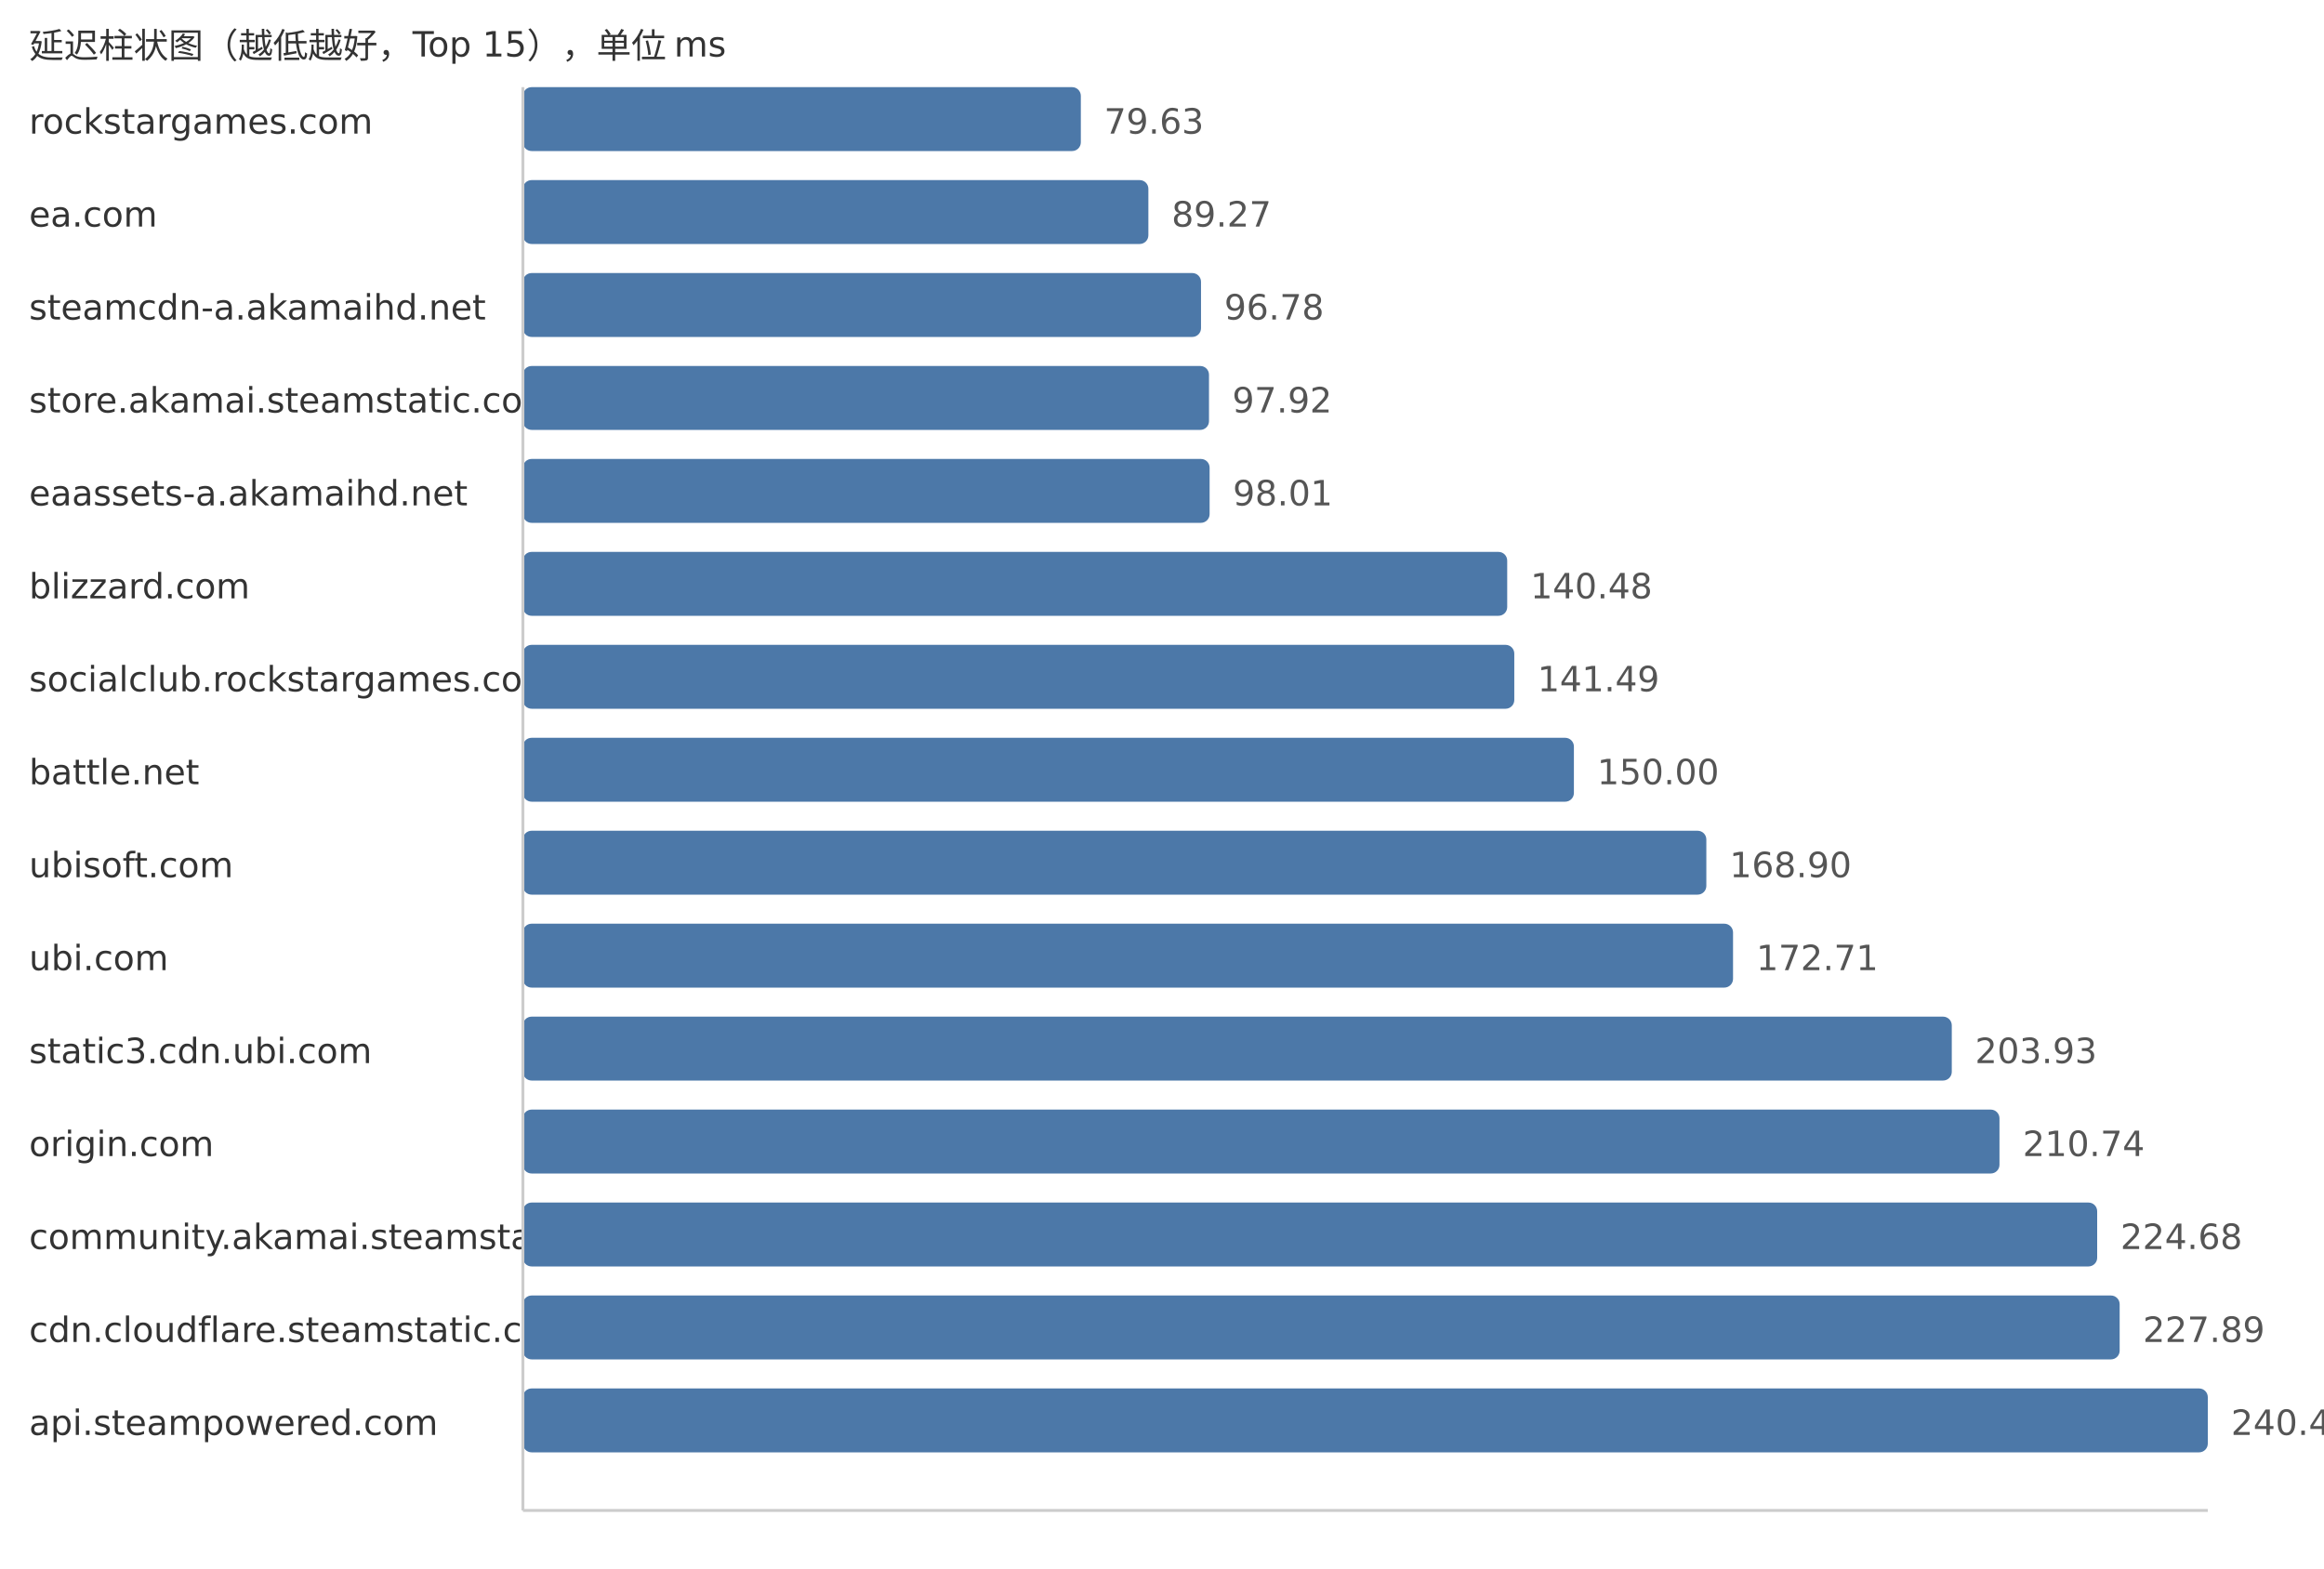
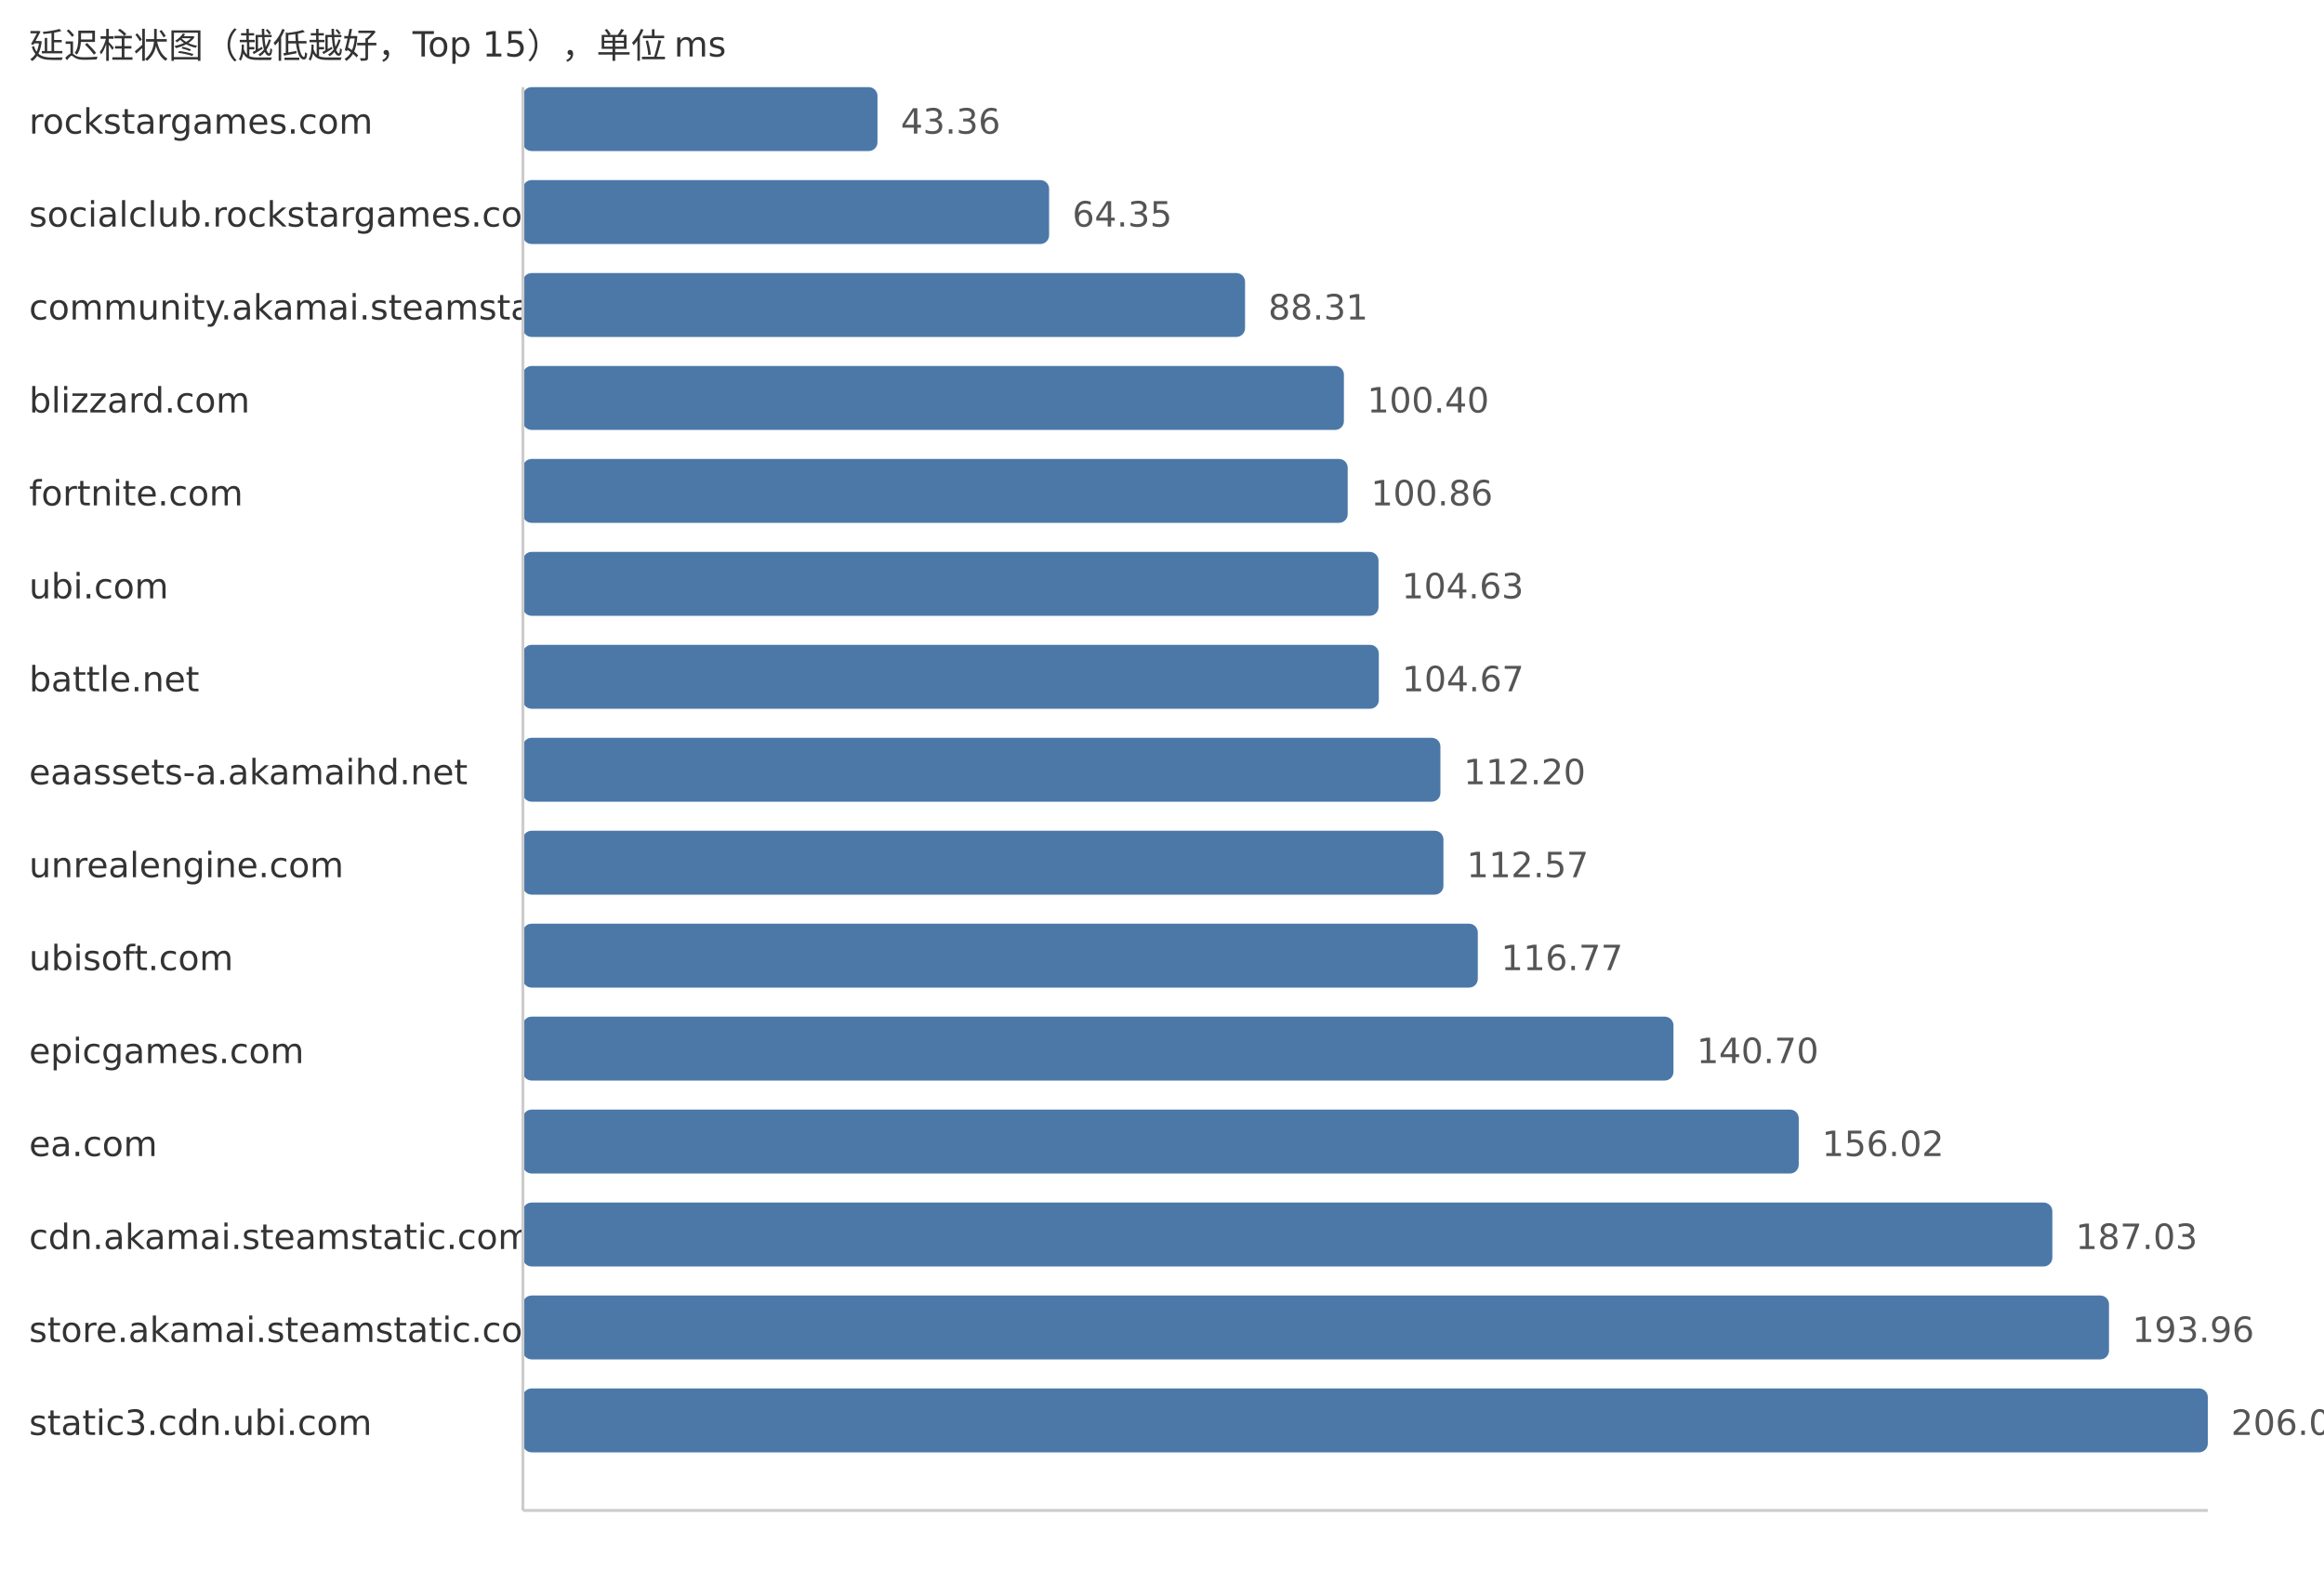
<svg xmlns="http://www.w3.org/2000/svg" width="800" height="540">
  <style> .label{font-family:DejaVu Sans,Verdana,Geneva,sans-serif;font-size:12px;fill:#333} .value{font-family:DejaVu Sans,Verdana,Geneva,sans-serif;font-size:12px;fill:#555} </style>
  <text x="10" y="20" class="label">延迟柱状图（越低越好，Top 15），单位 ms</text>
  <text x="10" y="46" class="label">rockstargames.com</text>
-   <rect x="180" y="30" width="192.06" height="22" fill="#4c78a8" rx="3" />
-   <text x="380.06" y="46" class="value">79.63</text>
-   <text x="10" y="78" class="label">ea.com</text>
-   <rect x="180" y="62" width="215.31" height="22" fill="#4c78a8" rx="3" />
-   <text x="403.31" y="78" class="value">89.27</text>
-   <text x="10" y="110" class="label">steamcdn-a.akamaihd.net</text>
-   <rect x="180" y="94" width="233.43" height="22" fill="#4c78a8" rx="3" />
-   <text x="421.43" y="110" class="value">96.78</text>
-   <text x="10" y="142" class="label">store.akamai.steamstatic.com</text>
-   <rect x="180" y="126" width="236.18" height="22" fill="#4c78a8" rx="3" />
-   <text x="424.18" y="142" class="value">97.92</text>
-   <text x="10" y="174" class="label">eaassets-a.akamaihd.net</text>
-   <rect x="180" y="158" width="236.39" height="22" fill="#4c78a8" rx="3" />
-   <text x="424.39" y="174" class="value">98.01</text>
-   <text x="10" y="206" class="label">blizzard.com</text>
-   <rect x="180" y="190" width="338.83" height="22" fill="#4c78a8" rx="3" />
-   <text x="526.83" y="206" class="value">140.48</text>
-   <text x="10" y="238" class="label">socialclub.rockstargames.com</text>
-   <rect x="180" y="222" width="341.27" height="22" fill="#4c78a8" rx="3" />
-   <text x="529.27" y="238" class="value">141.49</text>
-   <text x="10" y="270" class="label">battle.net</text>
-   <rect x="180" y="254" width="361.79" height="22" fill="#4c78a8" rx="3" />
-   <text x="549.79" y="270" class="value">150.00</text>
-   <text x="10" y="302" class="label">ubisoft.com</text>
-   <rect x="180" y="286" width="407.38" height="22" fill="#4c78a8" rx="3" />
-   <text x="595.38" y="302" class="value">168.90</text>
-   <text x="10" y="334" class="label">ubi.com</text>
-   <rect x="180" y="318" width="416.57" height="22" fill="#4c78a8" rx="3" />
-   <text x="604.57" y="334" class="value">172.71</text>
-   <text x="10" y="366" class="label">static3.cdn.ubi.com</text>
-   <rect x="180" y="350" width="491.87" height="22" fill="#4c78a8" rx="3" />
-   <text x="679.87" y="366" class="value">203.93</text>
-   <text x="10" y="398" class="label">origin.com</text>
-   <rect x="180" y="382" width="508.29" height="22" fill="#4c78a8" rx="3" />
-   <text x="696.29" y="398" class="value">210.74</text>
-   <text x="10" y="430" class="label">community.akamai.steamstatic.com</text>
-   <rect x="180" y="414" width="541.92" height="22" fill="#4c78a8" rx="3" />
-   <text x="729.92" y="430" class="value">224.68</text>
-   <text x="10" y="462" class="label">cdn.cloudflare.steamstatic.com</text>
-   <rect x="180" y="446" width="549.66" height="22" fill="#4c78a8" rx="3" />
-   <text x="737.66" y="462" class="value">227.89</text>
-   <text x="10" y="494" class="label">api.steampowered.com</text>
+   <rect x="180" y="30" width="122.06" height="22" fill="#4c78a8" rx="3" />
+   <text x="310.06" y="46" class="value">43.36</text>
+   <text x="10" y="78" class="label">socialclub.rockstargames.com</text>
+   <rect x="180" y="62" width="181.14" height="22" fill="#4c78a8" rx="3" />
+   <text x="369.14" y="78" class="value">64.35</text>
+   <text x="10" y="110" class="label">community.akamai.steamstatic.com</text>
+   <rect x="180" y="94" width="248.59" height="22" fill="#4c78a8" rx="3" />
+   <text x="436.59" y="110" class="value">88.31</text>
+   <text x="10" y="142" class="label">blizzard.com</text>
+   <rect x="180" y="126" width="282.62" height="22" fill="#4c78a8" rx="3" />
+   <text x="470.62" y="142" class="value">100.40</text>
+   <text x="10" y="174" class="label">fortnite.com</text>
+   <rect x="180" y="158" width="283.92" height="22" fill="#4c78a8" rx="3" />
+   <text x="471.92" y="174" class="value">100.86</text>
+   <text x="10" y="206" class="label">ubi.com</text>
+   <rect x="180" y="190" width="294.53" height="22" fill="#4c78a8" rx="3" />
+   <text x="482.53" y="206" class="value">104.63</text>
+   <text x="10" y="238" class="label">battle.net</text>
+   <rect x="180" y="222" width="294.64" height="22" fill="#4c78a8" rx="3" />
+   <text x="482.64" y="238" class="value">104.67</text>
+   <text x="10" y="270" class="label">eaassets-a.akamaihd.net</text>
+   <rect x="180" y="254" width="315.84" height="22" fill="#4c78a8" rx="3" />
+   <text x="503.84" y="270" class="value">112.20</text>
+   <text x="10" y="302" class="label">unrealengine.com</text>
+   <rect x="180" y="286" width="316.88" height="22" fill="#4c78a8" rx="3" />
+   <text x="504.88" y="302" class="value">112.57</text>
+   <text x="10" y="334" class="label">ubisoft.com</text>
+   <rect x="180" y="318" width="328.71" height="22" fill="#4c78a8" rx="3" />
+   <text x="516.71" y="334" class="value">116.77</text>
+   <text x="10" y="366" class="label">epicgames.com</text>
+   <rect x="180" y="350" width="396.07" height="22" fill="#4c78a8" rx="3" />
+   <text x="584.07" y="366" class="value">140.70</text>
+   <text x="10" y="398" class="label">ea.com</text>
+   <rect x="180" y="382" width="439.19" height="22" fill="#4c78a8" rx="3" />
+   <text x="627.19" y="398" class="value">156.02</text>
+   <text x="10" y="430" class="label">cdn.akamai.steamstatic.com</text>
+   <rect x="180" y="414" width="526.49" height="22" fill="#4c78a8" rx="3" />
+   <text x="714.49" y="430" class="value">187.03</text>
+   <text x="10" y="462" class="label">store.akamai.steamstatic.com</text>
+   <rect x="180" y="446" width="545.99" height="22" fill="#4c78a8" rx="3" />
+   <text x="733.99" y="462" class="value">193.96</text>
+   <text x="10" y="494" class="label">static3.cdn.ubi.com</text>
  <rect x="180" y="478" width="580.0" height="22" fill="#4c78a8" rx="3" />
-   <text x="768.0" y="494" class="value">240.47</text>
+   <text x="768.0" y="494" class="value">206.04</text>
  <line x1="180" y1="30" x2="180" y2="520" stroke="#ccc" />
  <line x1="180" y1="520" x2="760" y2="520" stroke="#ccc" />
</svg>
